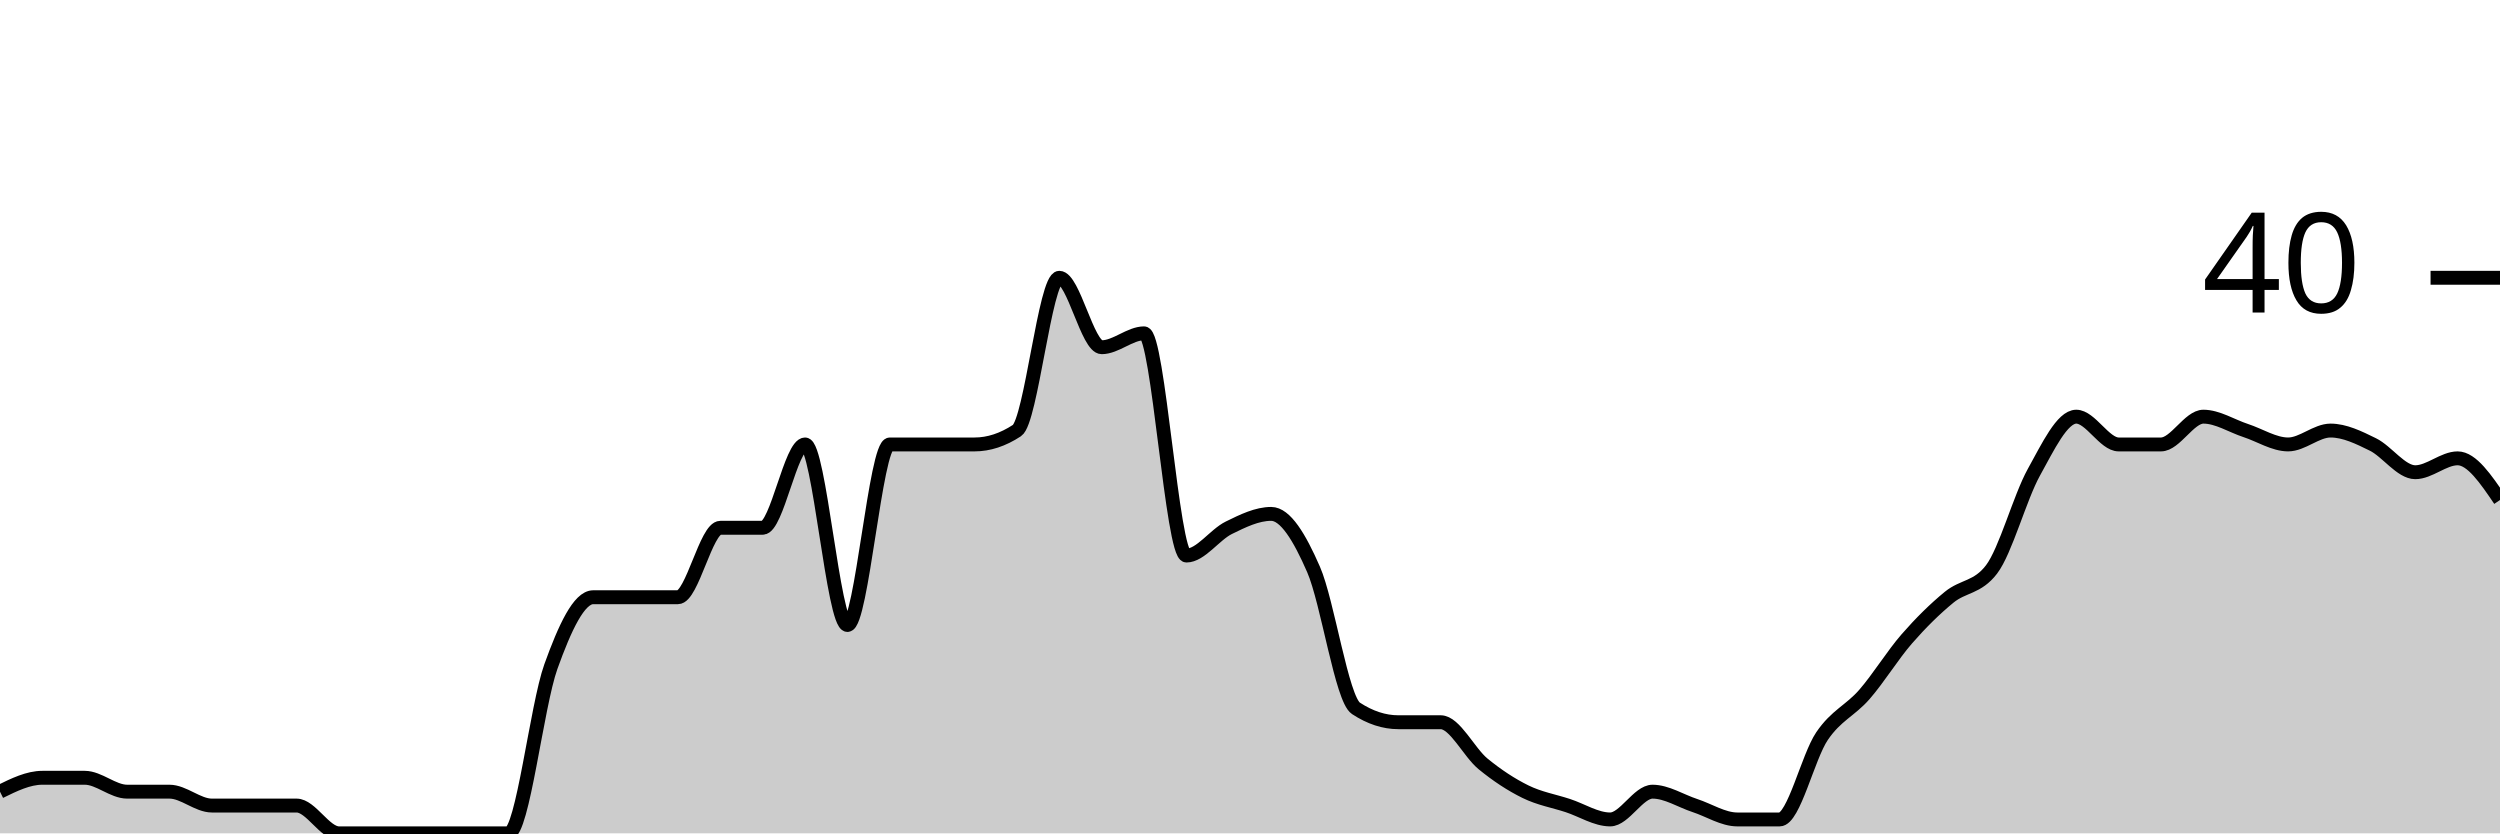
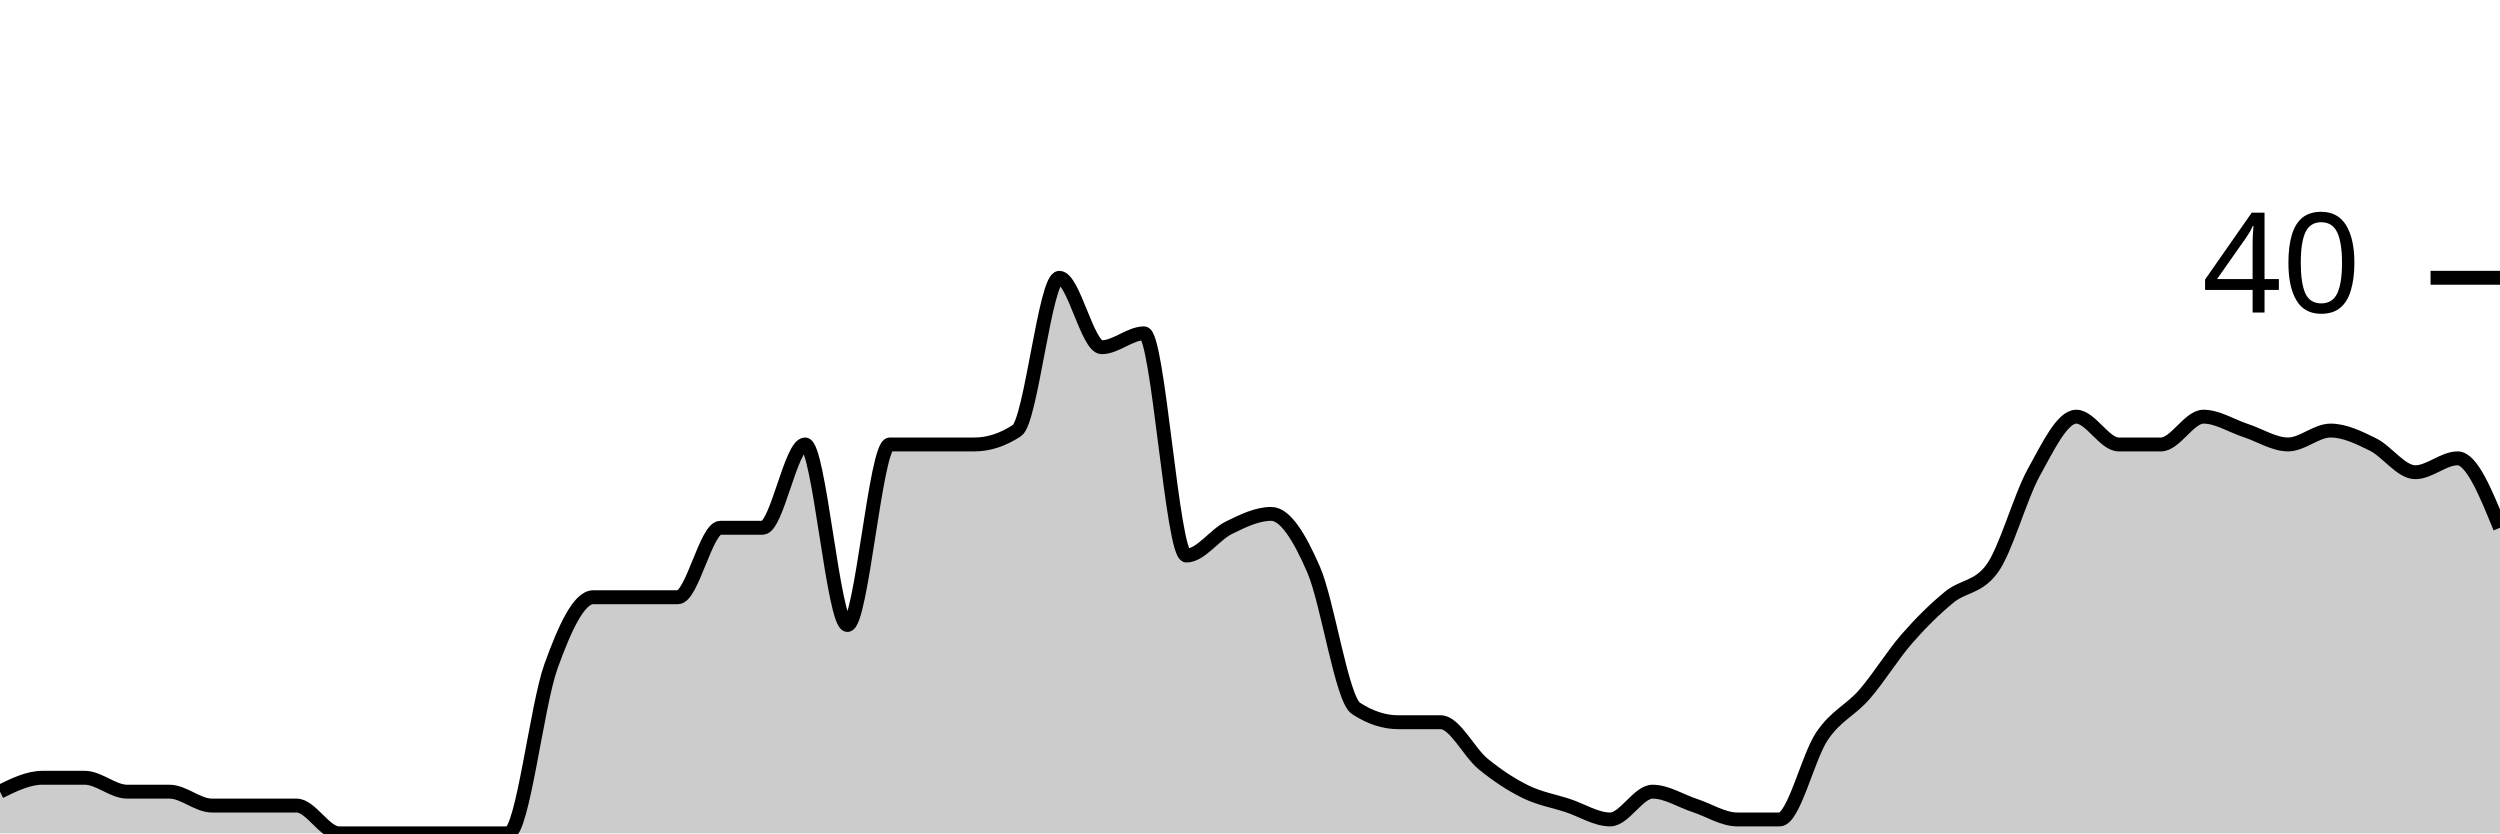
<svg xmlns="http://www.w3.org/2000/svg" viewBox="0 0 180 60">
  <g transform="translate(0,20)">
-     <path class="area" fill="rgba(0, 0, 0, 0.2)" d="M0,37C1.017,36.5,2.034,36,3.051,36C4.068,36,5.085,36,6.102,36C7.119,36,8.136,37,9.153,37C10.169,37,11.186,37,12.203,37C13.22,37,14.237,38,15.254,38C16.271,38,17.288,38,18.305,38C19.322,38,20.339,38,21.356,38C22.373,38,23.39,40,24.407,40C25.424,40,26.441,40,27.458,40C28.475,40,29.492,40,30.508,40C31.525,40,32.542,40,33.559,40C34.576,40,35.593,40,36.61,40C37.627,40,38.644,30.833,39.661,28C40.678,25.167,41.695,23,42.712,23C43.729,23,44.746,23,45.763,23C46.78,23,47.797,23,48.814,23C49.831,23,50.847,18,51.864,18C52.881,18,53.898,18,54.915,18C55.932,18,56.949,12,57.966,12C58.983,12,60,25,61.017,25C62.034,25,63.051,12,64.068,12C65.085,12,66.102,12,67.119,12C68.136,12,69.153,12,70.169,12C71.186,12,72.203,11.667,73.22,11C74.237,10.333,75.254,0,76.271,0C77.288,0,78.305,5,79.322,5C80.339,5,81.356,4,82.373,4C83.39,4,84.407,20,85.424,20C86.441,20,87.458,18.5,88.475,18C89.492,17.5,90.508,17,91.525,17C92.542,17,93.559,18.667,94.576,21C95.593,23.333,96.61,30.333,97.627,31C98.644,31.667,99.661,32,100.678,32C101.695,32,102.712,32,103.729,32C104.746,32,105.763,34.167,106.78,35C107.797,35.833,108.814,36.5,109.831,37C110.847,37.5,111.864,37.667,112.881,38C113.898,38.333,114.915,39,115.932,39C116.949,39,117.966,37,118.983,37C120,37,121.017,37.667,122.034,38C123.051,38.333,124.068,39,125.085,39C126.102,39,127.119,39,128.136,39C129.153,39,130.169,34.5,131.186,33C132.203,31.5,133.22,31.167,134.237,30C135.254,28.833,136.271,27.167,137.288,26C138.305,24.833,139.322,23.833,140.339,23C141.356,22.167,142.373,22.333,143.39,21C144.407,19.667,145.424,15.833,146.441,14C147.458,12.167,148.475,10,149.492,10C150.508,10,151.525,12,152.542,12C153.559,12,154.576,12,155.593,12C156.61,12,157.627,10,158.644,10C159.661,10,160.678,10.667,161.695,11C162.712,11.333,163.729,12,164.746,12C165.763,12,166.78,11,167.797,11C168.814,11,169.831,11.5,170.847,12C171.864,12.5,172.881,14,173.898,14C174.915,14,175.932,13,176.949,13C177.966,13,178.983,14.5,180,16L180,40C178.983,40,177.966,40,176.949,40C175.932,40,174.915,40,173.898,40C172.881,40,171.864,40,170.847,40C169.831,40,168.814,40,167.797,40C166.78,40,165.763,40,164.746,40C163.729,40,162.712,40,161.695,40C160.678,40,159.661,40,158.644,40C157.627,40,156.61,40,155.593,40C154.576,40,153.559,40,152.542,40C151.525,40,150.508,40,149.492,40C148.475,40,147.458,40,146.441,40C145.424,40,144.407,40,143.39,40C142.373,40,141.356,40,140.339,40C139.322,40,138.305,40,137.288,40C136.271,40,135.254,40,134.237,40C133.22,40,132.203,40,131.186,40C130.169,40,129.153,40,128.136,40C127.119,40,126.102,40,125.085,40C124.068,40,123.051,40,122.034,40C121.017,40,120,40,118.983,40C117.966,40,116.949,40,115.932,40C114.915,40,113.898,40,112.881,40C111.864,40,110.847,40,109.831,40C108.814,40,107.797,40,106.78,40C105.763,40,104.746,40,103.729,40C102.712,40,101.695,40,100.678,40C99.661,40,98.644,40,97.627,40C96.61,40,95.593,40,94.576,40C93.559,40,92.542,40,91.525,40C90.508,40,89.492,40,88.475,40C87.458,40,86.441,40,85.424,40C84.407,40,83.39,40,82.373,40C81.356,40,80.339,40,79.322,40C78.305,40,77.288,40,76.271,40C75.254,40,74.237,40,73.22,40C72.203,40,71.186,40,70.169,40C69.153,40,68.136,40,67.119,40C66.102,40,65.085,40,64.068,40C63.051,40,62.034,40,61.017,40C60,40,58.983,40,57.966,40C56.949,40,55.932,40,54.915,40C53.898,40,52.881,40,51.864,40C50.847,40,49.831,40,48.814,40C47.797,40,46.78,40,45.763,40C44.746,40,43.729,40,42.712,40C41.695,40,40.678,40,39.661,40C38.644,40,37.627,40,36.61,40C35.593,40,34.576,40,33.559,40C32.542,40,31.525,40,30.508,40C29.492,40,28.475,40,27.458,40C26.441,40,25.424,40,24.407,40C23.39,40,22.373,40,21.356,40C20.339,40,19.322,40,18.305,40C17.288,40,16.271,40,15.254,40C14.237,40,13.22,40,12.203,40C11.186,40,10.169,40,9.153,40C8.136,40,7.119,40,6.102,40C5.085,40,4.068,40,3.051,40C2.034,40,1.017,40,0,40Z" />
-     <path class="line" stroke="black" fill="none" d="M0,37C1.017,36.5,2.034,36,3.051,36C4.068,36,5.085,36,6.102,36C7.119,36,8.136,37,9.153,37C10.169,37,11.186,37,12.203,37C13.22,37,14.237,38,15.254,38C16.271,38,17.288,38,18.305,38C19.322,38,20.339,38,21.356,38C22.373,38,23.39,40,24.407,40C25.424,40,26.441,40,27.458,40C28.475,40,29.492,40,30.508,40C31.525,40,32.542,40,33.559,40C34.576,40,35.593,40,36.61,40C37.627,40,38.644,30.833,39.661,28C40.678,25.167,41.695,23,42.712,23C43.729,23,44.746,23,45.763,23C46.78,23,47.797,23,48.814,23C49.831,23,50.847,18,51.864,18C52.881,18,53.898,18,54.915,18C55.932,18,56.949,12,57.966,12C58.983,12,60,25,61.017,25C62.034,25,63.051,12,64.068,12C65.085,12,66.102,12,67.119,12C68.136,12,69.153,12,70.169,12C71.186,12,72.203,11.667,73.22,11C74.237,10.333,75.254,0,76.271,0C77.288,0,78.305,5,79.322,5C80.339,5,81.356,4,82.373,4C83.39,4,84.407,20,85.424,20C86.441,20,87.458,18.5,88.475,18C89.492,17.5,90.508,17,91.525,17C92.542,17,93.559,18.667,94.576,21C95.593,23.333,96.61,30.333,97.627,31C98.644,31.667,99.661,32,100.678,32C101.695,32,102.712,32,103.729,32C104.746,32,105.763,34.167,106.78,35C107.797,35.833,108.814,36.5,109.831,37C110.847,37.5,111.864,37.667,112.881,38C113.898,38.333,114.915,39,115.932,39C116.949,39,117.966,37,118.983,37C120,37,121.017,37.667,122.034,38C123.051,38.333,124.068,39,125.085,39C126.102,39,127.119,39,128.136,39C129.153,39,130.169,34.5,131.186,33C132.203,31.5,133.22,31.167,134.237,30C135.254,28.833,136.271,27.167,137.288,26C138.305,24.833,139.322,23.833,140.339,23C141.356,22.167,142.373,22.333,143.39,21C144.407,19.667,145.424,15.833,146.441,14C147.458,12.167,148.475,10,149.492,10C150.508,10,151.525,12,152.542,12C153.559,12,154.576,12,155.593,12C156.61,12,157.627,10,158.644,10C159.661,10,160.678,10.667,161.695,11C162.712,11.333,163.729,12,164.746,12C165.763,12,166.78,11,167.797,11C168.814,11,169.831,11.5,170.847,12C171.864,12.5,172.881,14,173.898,14C174.915,14,175.932,13,176.949,13C177.966,13,178.983,14.5,180,16" />
+     <path class="area" fill="rgba(0, 0, 0, 0.2)" d="M0,37C1.017,36.5,2.034,36,3.051,36C4.068,36,5.085,36,6.102,36C7.119,36,8.136,37,9.153,37C10.169,37,11.186,37,12.203,37C13.22,37,14.237,38,15.254,38C16.271,38,17.288,38,18.305,38C19.322,38,20.339,38,21.356,38C22.373,38,23.39,40,24.407,40C25.424,40,26.441,40,27.458,40C28.475,40,29.492,40,30.508,40C31.525,40,32.542,40,33.559,40C34.576,40,35.593,40,36.61,40C37.627,40,38.644,30.833,39.661,28C40.678,25.167,41.695,23,42.712,23C43.729,23,44.746,23,45.763,23C46.78,23,47.797,23,48.814,23C49.831,23,50.847,18,51.864,18C52.881,18,53.898,18,54.915,18C55.932,18,56.949,12,57.966,12C58.983,12,60,25,61.017,25C62.034,25,63.051,12,64.068,12C65.085,12,66.102,12,67.119,12C68.136,12,69.153,12,70.169,12C71.186,12,72.203,11.667,73.22,11C74.237,10.333,75.254,0,76.271,0C77.288,0,78.305,5,79.322,5C80.339,5,81.356,4,82.373,4C83.39,4,84.407,20,85.424,20C86.441,20,87.458,18.5,88.475,18C89.492,17.5,90.508,17,91.525,17C92.542,17,93.559,18.667,94.576,21C95.593,23.333,96.61,30.333,97.627,31C98.644,31.667,99.661,32,100.678,32C101.695,32,102.712,32,103.729,32C104.746,32,105.763,34.167,106.78,35C107.797,35.833,108.814,36.5,109.831,37C110.847,37.5,111.864,37.667,112.881,38C113.898,38.333,114.915,39,115.932,39C116.949,39,117.966,37,118.983,37C120,37,121.017,37.667,122.034,38C123.051,38.333,124.068,39,125.085,39C126.102,39,127.119,39,128.136,39C129.153,39,130.169,34.5,131.186,33C132.203,31.5,133.22,31.167,134.237,30C135.254,28.833,136.271,27.167,137.288,26C138.305,24.833,139.322,23.833,140.339,23C141.356,22.167,142.373,22.333,143.39,21C144.407,19.667,145.424,15.833,146.441,14C147.458,12.167,148.475,10,149.492,10C150.508,10,151.525,12,152.542,12C153.559,12,154.576,12,155.593,12C156.61,12,157.627,10,158.644,10C159.661,10,160.678,10.667,161.695,11C162.712,11.333,163.729,12,164.746,12C165.763,12,166.78,11,167.797,11C168.814,11,169.831,11.5,170.847,12C171.864,12.5,172.881,14,173.898,14C174.915,14,175.932,13,176.949,13C177.966,13,178.983,15.5,180,18L180,40C178.983,40,177.966,40,176.949,40C175.932,40,174.915,40,173.898,40C172.881,40,171.864,40,170.847,40C169.831,40,168.814,40,167.797,40C166.78,40,165.763,40,164.746,40C163.729,40,162.712,40,161.695,40C160.678,40,159.661,40,158.644,40C157.627,40,156.61,40,155.593,40C154.576,40,153.559,40,152.542,40C151.525,40,150.508,40,149.492,40C148.475,40,147.458,40,146.441,40C145.424,40,144.407,40,143.39,40C142.373,40,141.356,40,140.339,40C139.322,40,138.305,40,137.288,40C136.271,40,135.254,40,134.237,40C133.22,40,132.203,40,131.186,40C130.169,40,129.153,40,128.136,40C127.119,40,126.102,40,125.085,40C124.068,40,123.051,40,122.034,40C121.017,40,120,40,118.983,40C117.966,40,116.949,40,115.932,40C114.915,40,113.898,40,112.881,40C111.864,40,110.847,40,109.831,40C108.814,40,107.797,40,106.78,40C105.763,40,104.746,40,103.729,40C102.712,40,101.695,40,100.678,40C99.661,40,98.644,40,97.627,40C96.61,40,95.593,40,94.576,40C93.559,40,92.542,40,91.525,40C90.508,40,89.492,40,88.475,40C87.458,40,86.441,40,85.424,40C84.407,40,83.39,40,82.373,40C81.356,40,80.339,40,79.322,40C78.305,40,77.288,40,76.271,40C75.254,40,74.237,40,73.22,40C72.203,40,71.186,40,70.169,40C69.153,40,68.136,40,67.119,40C66.102,40,65.085,40,64.068,40C63.051,40,62.034,40,61.017,40C60,40,58.983,40,57.966,40C56.949,40,55.932,40,54.915,40C53.898,40,52.881,40,51.864,40C50.847,40,49.831,40,48.814,40C47.797,40,46.78,40,45.763,40C44.746,40,43.729,40,42.712,40C41.695,40,40.678,40,39.661,40C38.644,40,37.627,40,36.61,40C35.593,40,34.576,40,33.559,40C32.542,40,31.525,40,30.508,40C29.492,40,28.475,40,27.458,40C26.441,40,25.424,40,24.407,40C23.39,40,22.373,40,21.356,40C20.339,40,19.322,40,18.305,40C17.288,40,16.271,40,15.254,40C14.237,40,13.22,40,12.203,40C11.186,40,10.169,40,9.153,40C8.136,40,7.119,40,6.102,40C5.085,40,4.068,40,3.051,40C2.034,40,1.017,40,0,40Z" />
+     <path class="line" stroke="black" fill="none" d="M0,37C1.017,36.5,2.034,36,3.051,36C4.068,36,5.085,36,6.102,36C7.119,36,8.136,37,9.153,37C10.169,37,11.186,37,12.203,37C13.22,37,14.237,38,15.254,38C16.271,38,17.288,38,18.305,38C19.322,38,20.339,38,21.356,38C22.373,38,23.39,40,24.407,40C25.424,40,26.441,40,27.458,40C28.475,40,29.492,40,30.508,40C31.525,40,32.542,40,33.559,40C34.576,40,35.593,40,36.61,40C37.627,40,38.644,30.833,39.661,28C40.678,25.167,41.695,23,42.712,23C43.729,23,44.746,23,45.763,23C46.78,23,47.797,23,48.814,23C49.831,23,50.847,18,51.864,18C52.881,18,53.898,18,54.915,18C55.932,18,56.949,12,57.966,12C58.983,12,60,25,61.017,25C62.034,25,63.051,12,64.068,12C65.085,12,66.102,12,67.119,12C68.136,12,69.153,12,70.169,12C71.186,12,72.203,11.667,73.22,11C74.237,10.333,75.254,0,76.271,0C77.288,0,78.305,5,79.322,5C80.339,5,81.356,4,82.373,4C83.39,4,84.407,20,85.424,20C86.441,20,87.458,18.5,88.475,18C89.492,17.5,90.508,17,91.525,17C92.542,17,93.559,18.667,94.576,21C95.593,23.333,96.61,30.333,97.627,31C98.644,31.667,99.661,32,100.678,32C101.695,32,102.712,32,103.729,32C104.746,32,105.763,34.167,106.78,35C107.797,35.833,108.814,36.5,109.831,37C110.847,37.5,111.864,37.667,112.881,38C113.898,38.333,114.915,39,115.932,39C116.949,39,117.966,37,118.983,37C120,37,121.017,37.667,122.034,38C123.051,38.333,124.068,39,125.085,39C126.102,39,127.119,39,128.136,39C129.153,39,130.169,34.5,131.186,33C132.203,31.5,133.22,31.167,134.237,30C135.254,28.833,136.271,27.167,137.288,26C138.305,24.833,139.322,23.833,140.339,23C141.356,22.167,142.373,22.333,143.39,21C144.407,19.667,145.424,15.833,146.441,14C147.458,12.167,148.475,10,149.492,10C150.508,10,151.525,12,152.542,12C153.559,12,154.576,12,155.593,12C156.61,12,157.627,10,158.644,10C159.661,10,160.678,10.667,161.695,11C162.712,11.333,163.729,12,164.746,12C165.763,12,166.78,11,167.797,11C168.814,11,169.831,11.5,170.847,12C171.864,12.5,172.881,14,173.898,14C174.915,14,175.932,13,176.949,13C177.966,13,178.983,15.5,180,18" />
    <path class="axis-ceiling" stroke-width="1" stroke="black" fill="none" d="M175,0L180,0" />
    <text class="axis-ceiling-label" font-family="sans-serif" text-anchor="end" font-size="10px" x="170" y="2.5">40</text>
  </g>
</svg>
